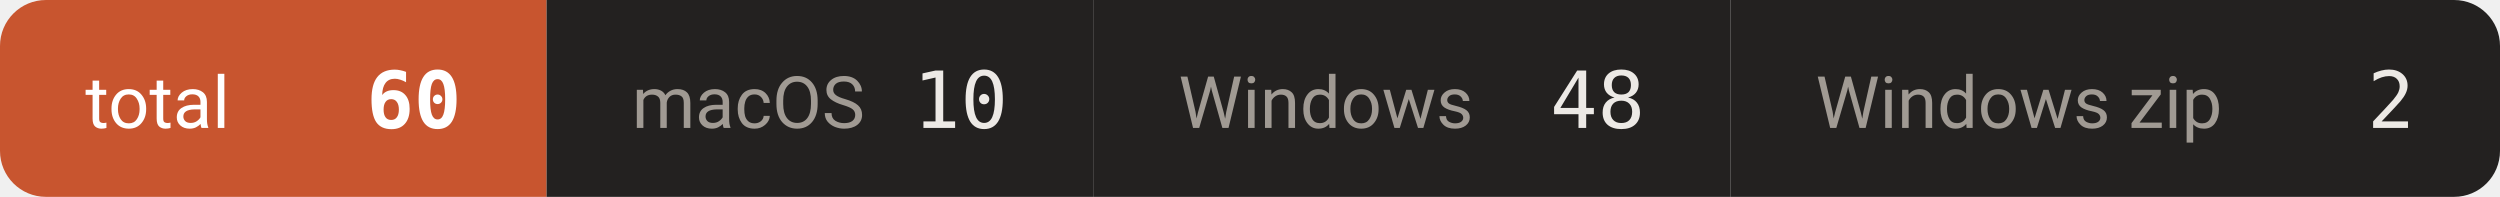
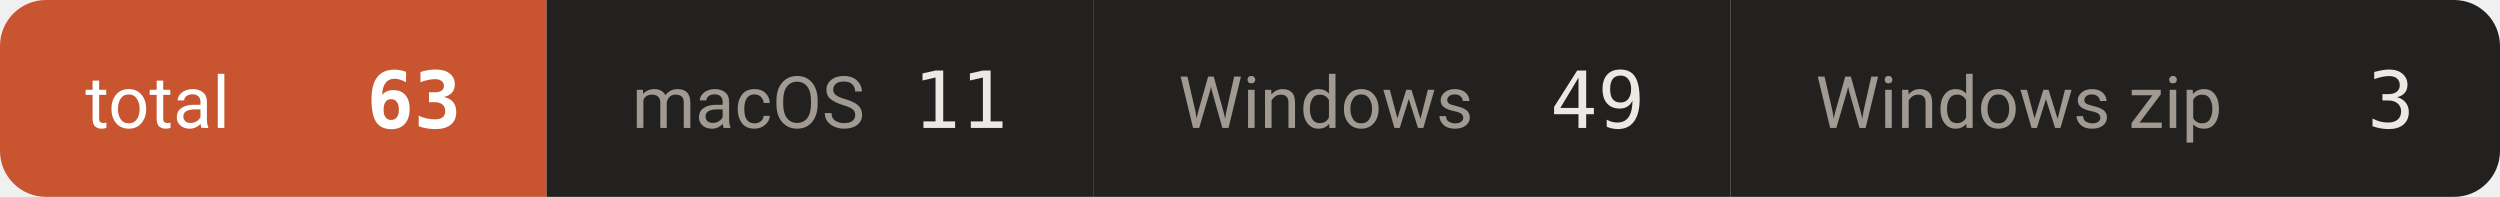
- <svg xmlns="http://www.w3.org/2000/svg" width="381" height="30" viewBox="0 0 381 30" role="img" aria-label="downloads 60">
+ <svg xmlns="http://www.w3.org/2000/svg" width="381" height="30" viewBox="0 0 381 30" role="img" aria-label="downloads 63">
  <defs>
    <clipPath id="c">
      <rect width="381" height="30" rx="7" />
    </clipPath>
  </defs>
  <g clip-path="url(#c)">
    <rect x="0.0" y="0" width="83.3" height="30" fill="#c8552f" />
    <text x="13.0" y="19.5" font-size="11" fill="#ffffff" font-family="-apple-system,BlinkMacSystemFont,'Segoe UI',Roboto,'Helvetica Neue',Arial,'Noto Sans Thai',sans-serif">total</text>
-     <text x="70.3" y="19.5" font-size="12" font-weight="600" fill="#ffffff" text-anchor="end" font-family="ui-monospace,SFMono-Regular,'SF Mono',Menlo,Consolas,monospace">60</text>
+     <text x="70.3" y="19.5" font-size="12" font-weight="600" fill="#ffffff" text-anchor="end" font-family="ui-monospace,SFMono-Regular,'SF Mono',Menlo,Consolas,monospace">63</text>
    <rect x="83.3" y="0" width="83.3" height="30" fill="#232120" />
    <text x="96.3" y="19.5" font-size="11" fill="#a09a93" font-family="-apple-system,BlinkMacSystemFont,'Segoe UI',Roboto,'Helvetica Neue',Arial,'Noto Sans Thai',sans-serif">macOS</text>
-     <text x="153.6" y="19.5" font-size="12" font-weight="500" fill="#ece9e5" text-anchor="end" font-family="ui-monospace,SFMono-Regular,'SF Mono',Menlo,Consolas,monospace">10</text>
+     <text x="153.6" y="19.5" font-size="12" font-weight="500" fill="#ece9e5" text-anchor="end" font-family="ui-monospace,SFMono-Regular,'SF Mono',Menlo,Consolas,monospace">11</text>
    <rect x="166.6" y="0" width="97.1" height="30" fill="#232120" />
    <text x="179.6" y="19.5" font-size="11" fill="#a09a93" font-family="-apple-system,BlinkMacSystemFont,'Segoe UI',Roboto,'Helvetica Neue',Arial,'Noto Sans Thai',sans-serif">Windows</text>
-     <text x="250.7" y="19.5" font-size="12" font-weight="500" fill="#ece9e5" text-anchor="end" font-family="ui-monospace,SFMono-Regular,'SF Mono',Menlo,Consolas,monospace">48</text>
+     <text x="250.7" y="19.5" font-size="12" font-weight="500" fill="#ece9e5" text-anchor="end" font-family="ui-monospace,SFMono-Regular,'SF Mono',Menlo,Consolas,monospace">49</text>
    <rect x="263.7" y="0" width="117.3" height="30" fill="#232120" />
    <text x="276.7" y="19.5" font-size="11" fill="#a09a93" font-family="-apple-system,BlinkMacSystemFont,'Segoe UI',Roboto,'Helvetica Neue',Arial,'Noto Sans Thai',sans-serif">Windows zip</text>
-     <text x="368.0" y="19.5" font-size="12" font-weight="500" fill="#ece9e5" text-anchor="end" font-family="ui-monospace,SFMono-Regular,'SF Mono',Menlo,Consolas,monospace">2</text>
+     <text x="368.0" y="19.5" font-size="12" font-weight="500" fill="#ece9e5" text-anchor="end" font-family="ui-monospace,SFMono-Regular,'SF Mono',Menlo,Consolas,monospace">3</text>
  </g>
</svg>
